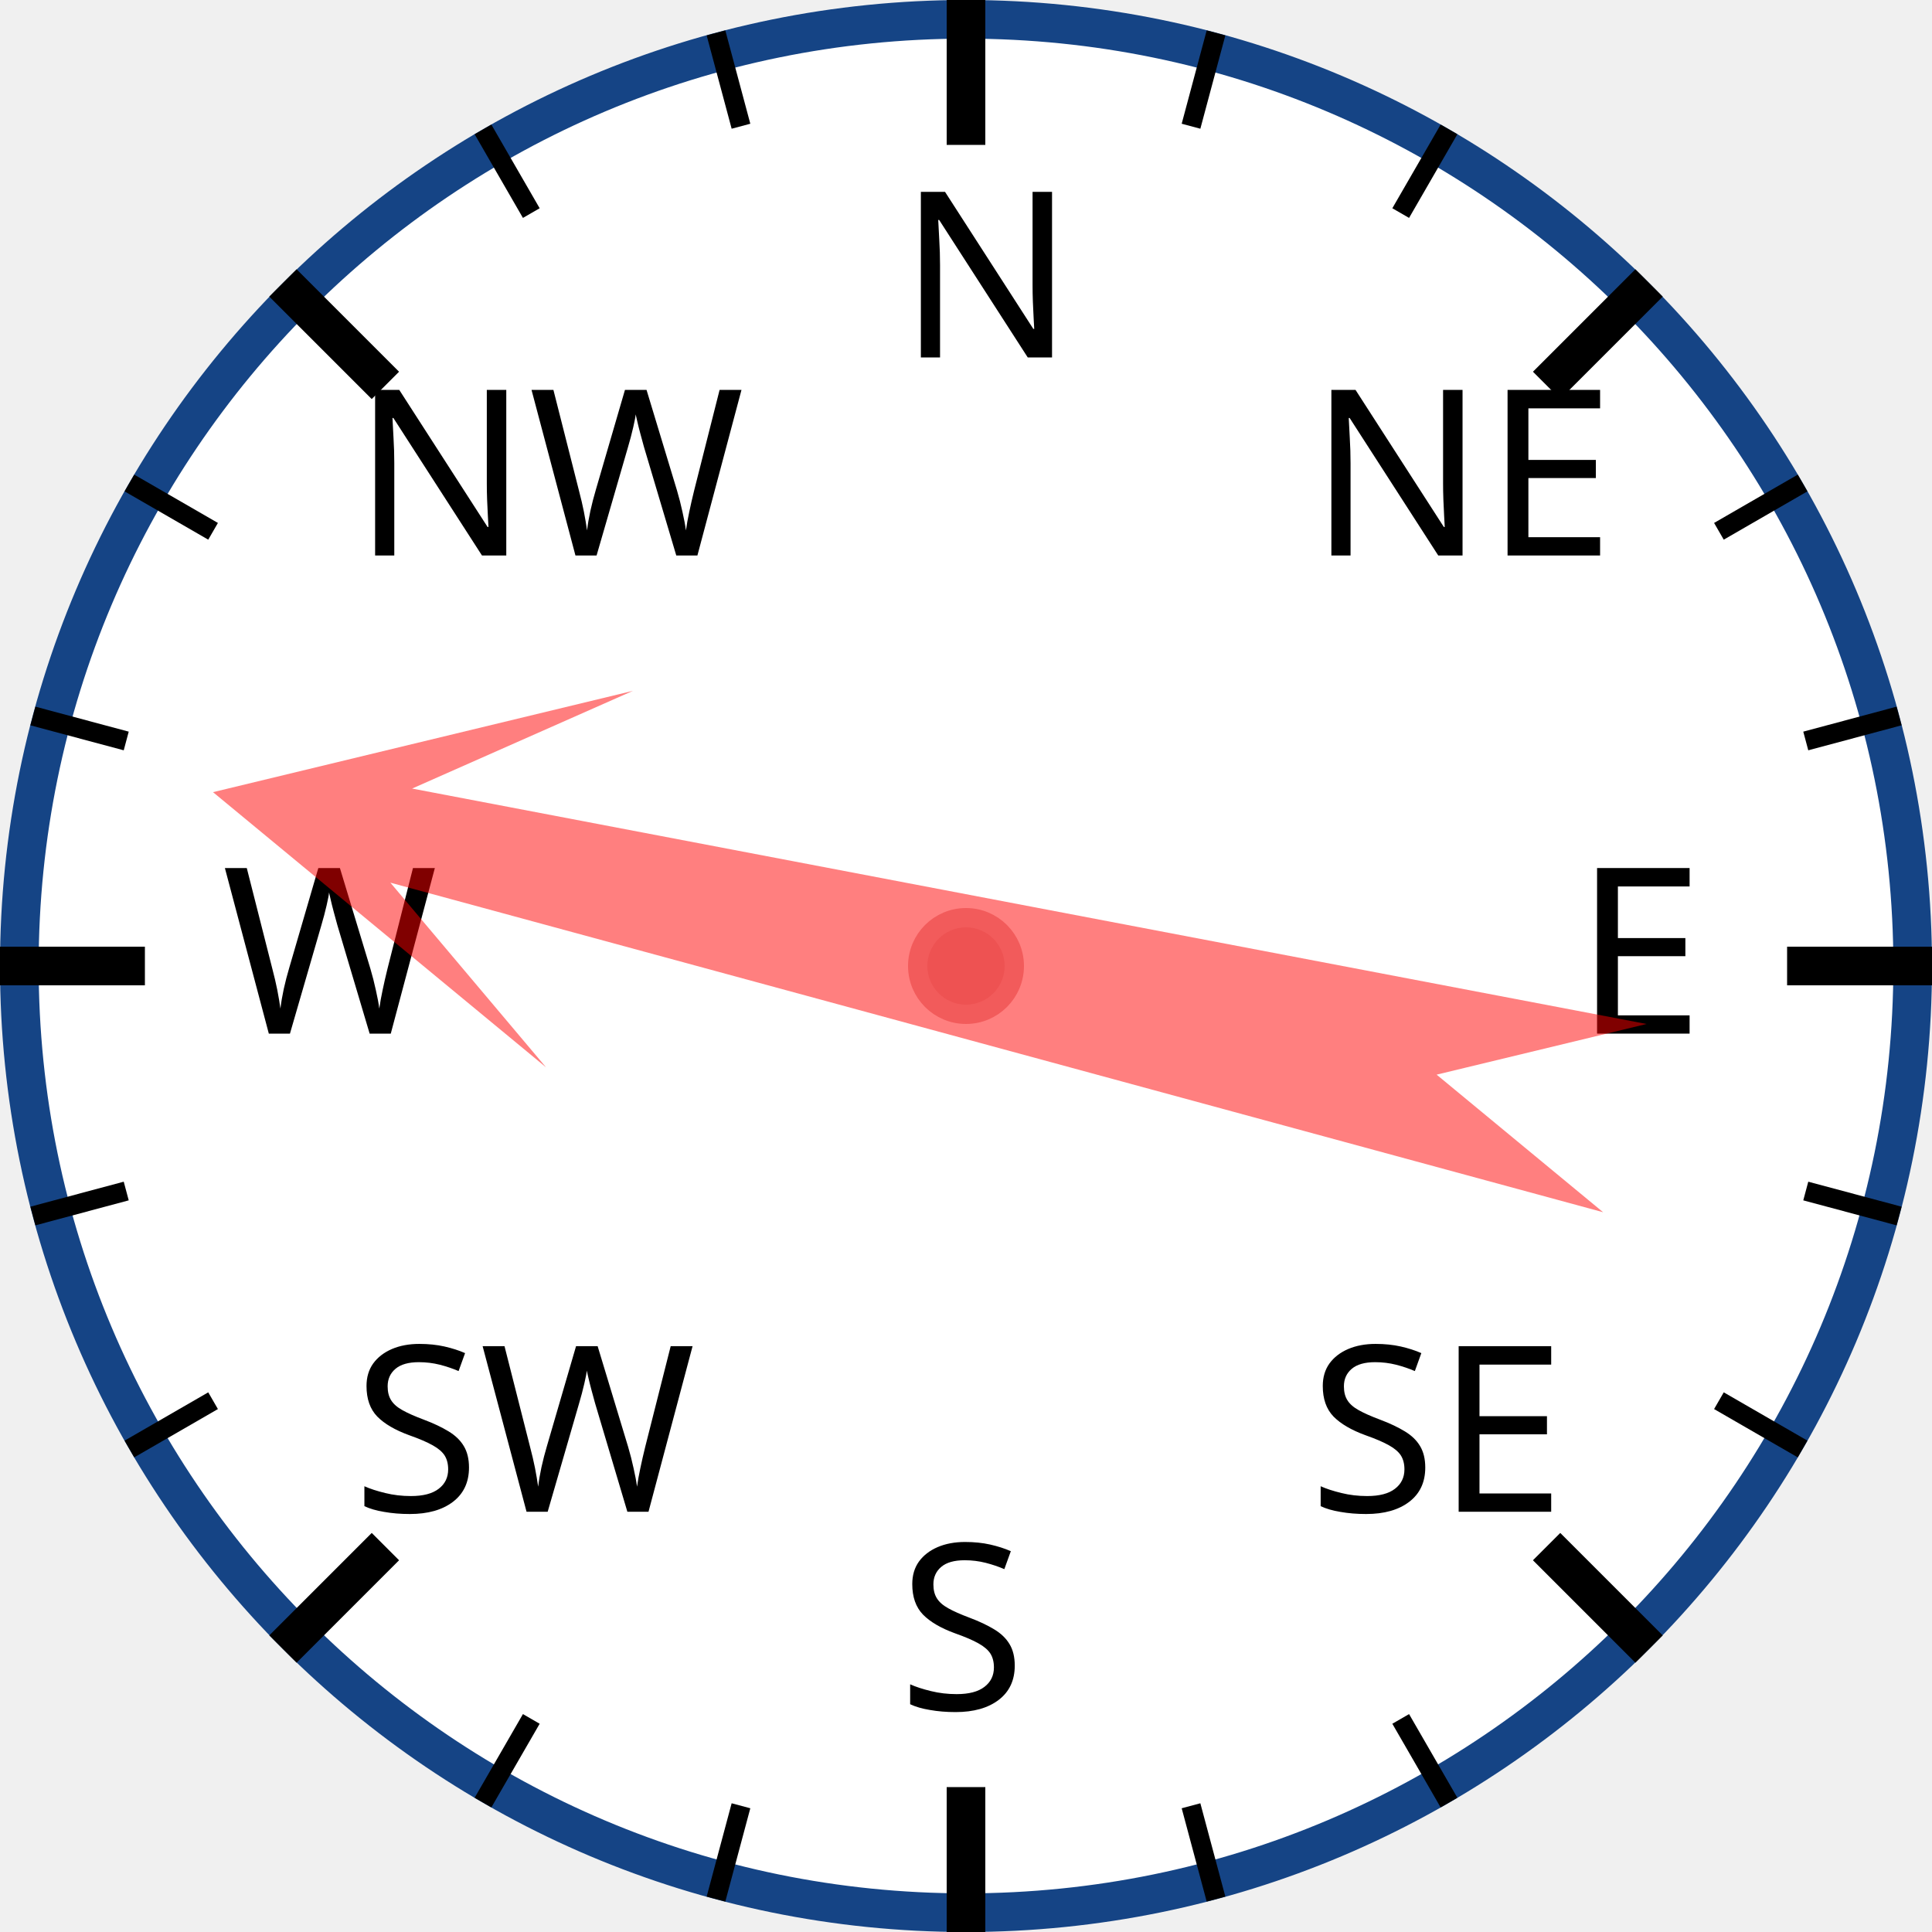
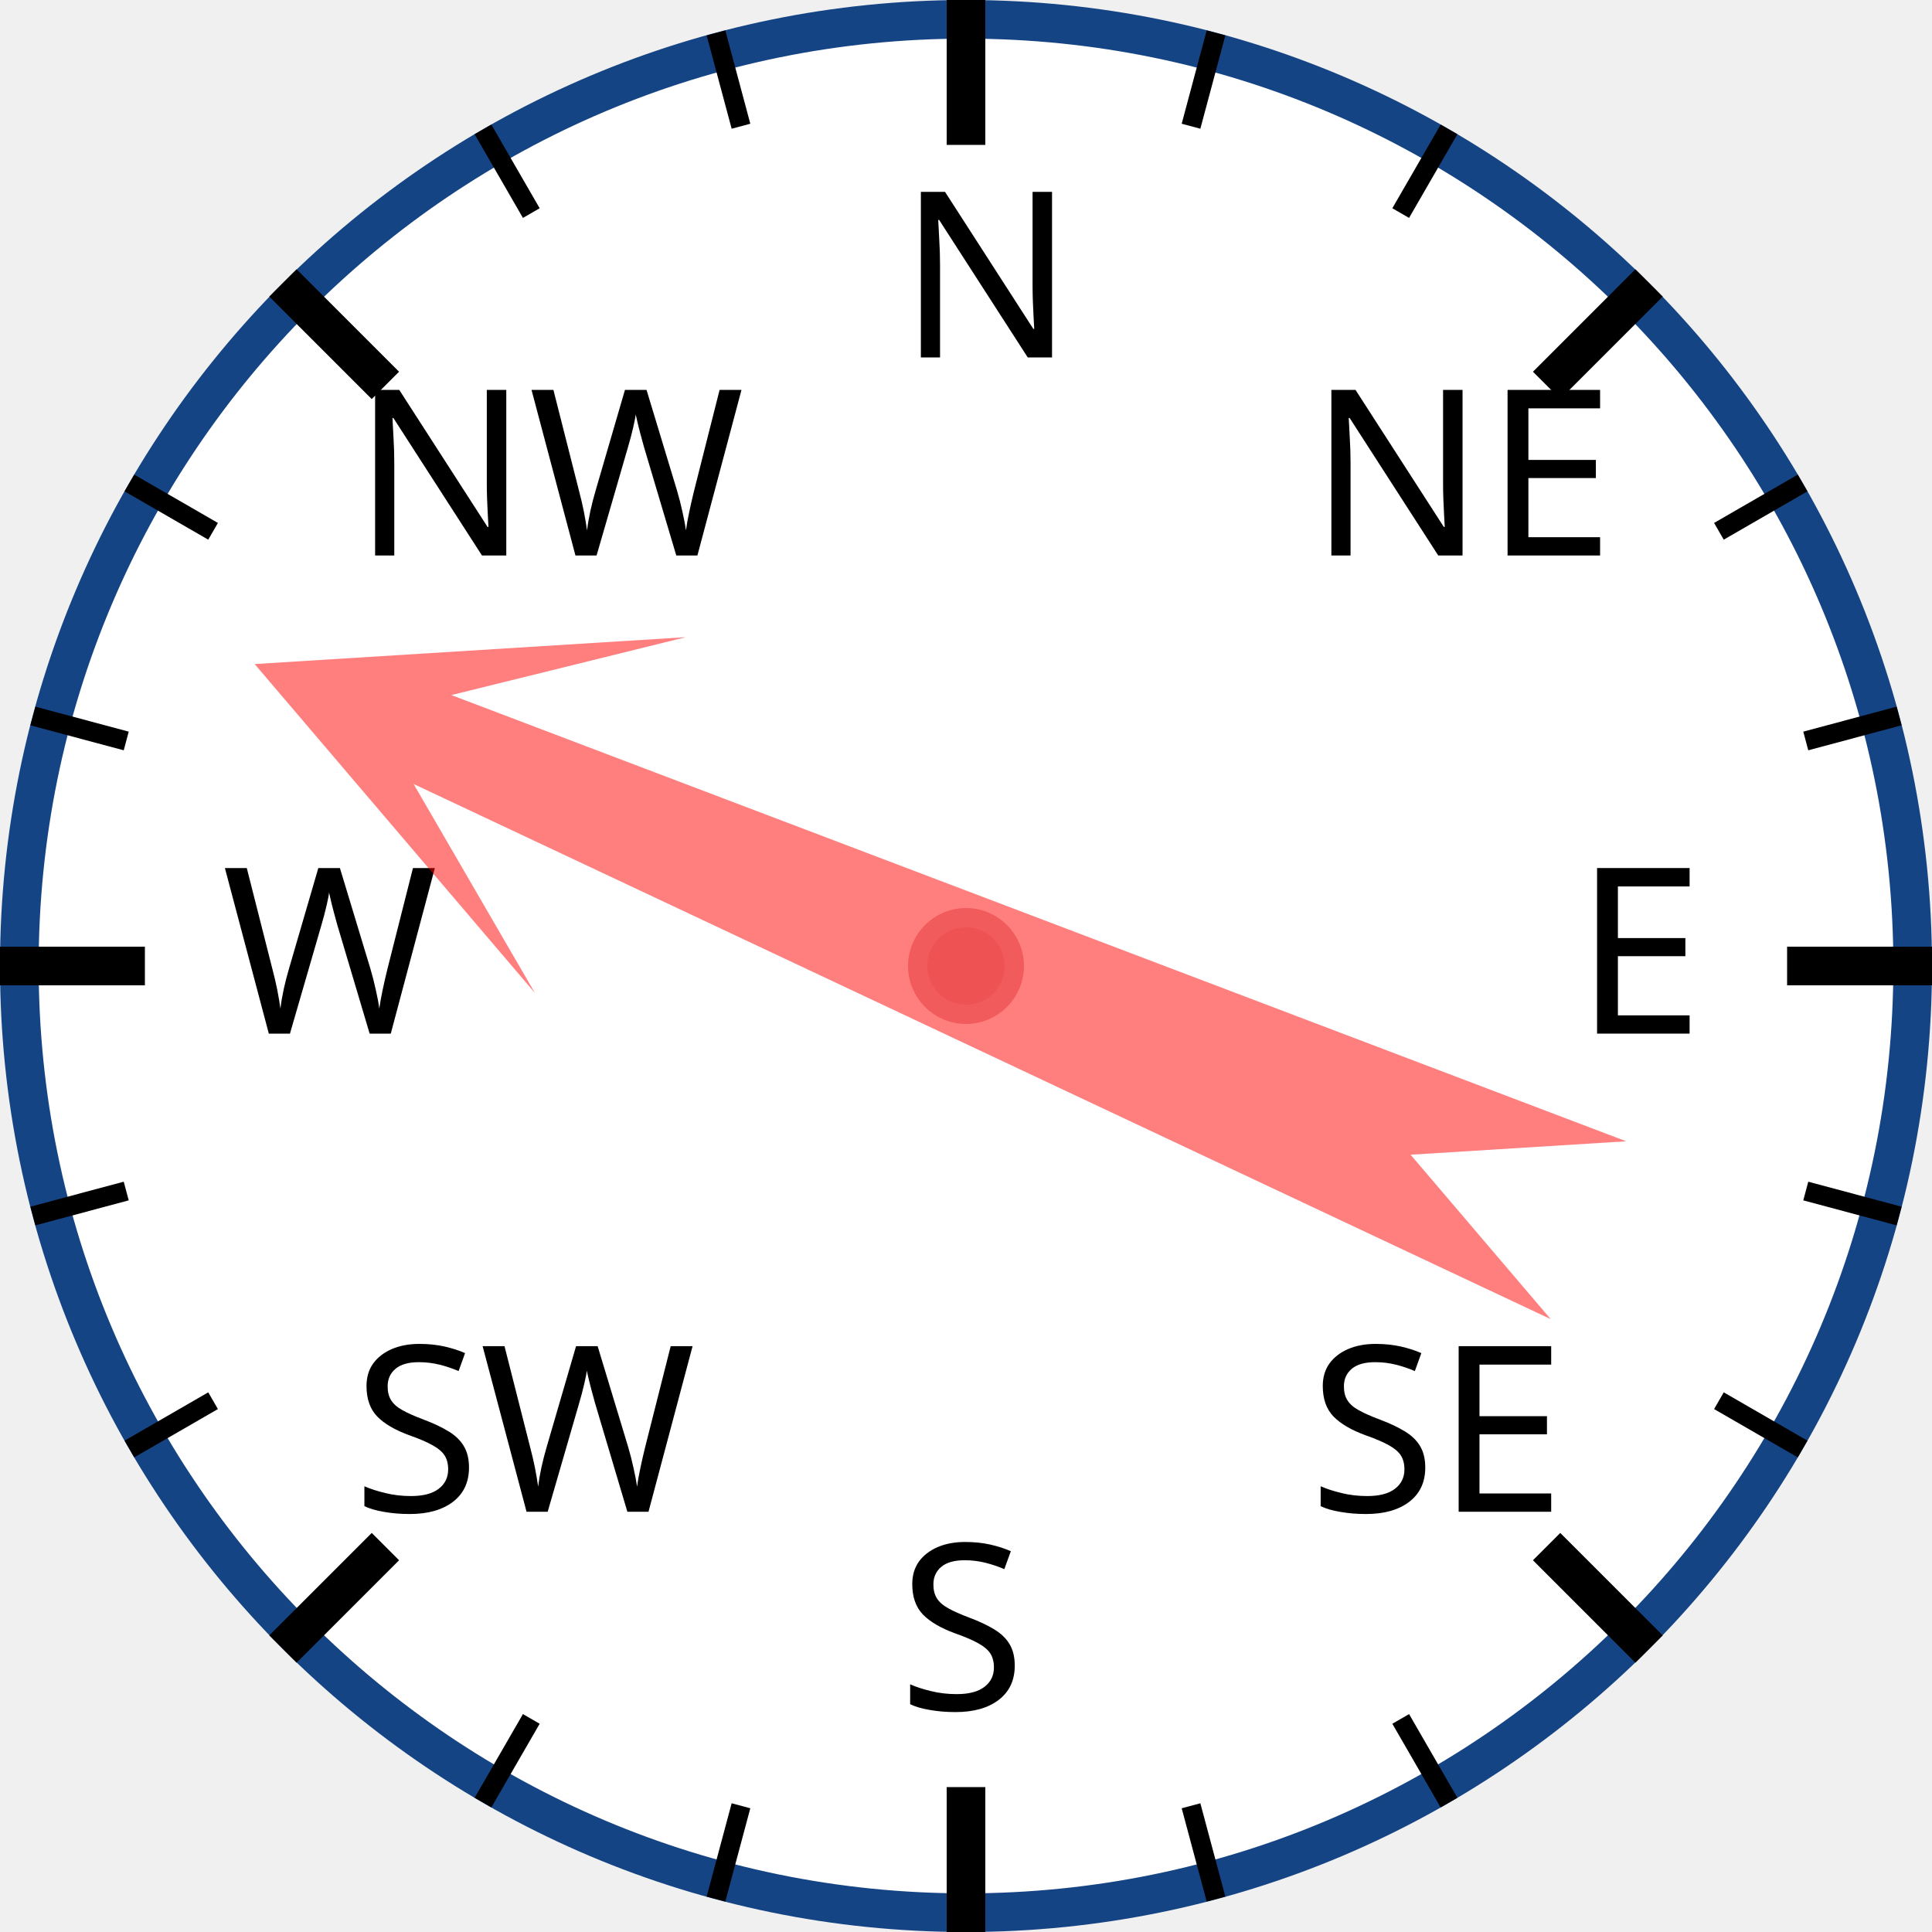
<svg xmlns="http://www.w3.org/2000/svg" width="120px" height="120px" viewBox="0 0 200 200">
  <circle cx="100" cy="100" r="98" style="fill: white; stroke: #154485; stroke-width: 4;" />
  <text x="93.0" y="37.0" style="font-family: sans-serif; font-size: 18pt;">N</text>
  <line x1="100.0" y1="0.0" x2="100.0" y2="15.0" style="stroke: black; stroke-width: 4;" />
  <line x1="74.118" y1="3.407" x2="76.706" y2="13.067" style="stroke: black; stroke-width: 2;" />
  <line x1="50" y1="13.397" x2="55" y2="22.058" style="stroke: black; stroke-width: 2;" />
  <text x="36.503" y="57.503" style="font-family: sans-serif; font-size: 18pt;">NW</text>
  <line x1="29.289" y1="29.289" x2="39.896" y2="39.896" style="stroke: black; stroke-width: 4;" />
  <line x1="13.397" y1="50" x2="22.058" y2="55" style="stroke: black; stroke-width: 2;" />
  <line x1="3.407" y1="74.118" x2="13.067" y2="76.706" style="stroke: black; stroke-width: 2;" />
  <text x="23.0" y="107.0" style="font-family: sans-serif; font-size: 18pt;">W</text>
  <line x1="0.0" y1="100.0" x2="15.0" y2="100.0" style="stroke: black; stroke-width: 4;" />
  <line x1="3.407" y1="125.882" x2="13.067" y2="123.294" style="stroke: black; stroke-width: 2;" />
  <line x1="13.397" y1="150" x2="22.058" y2="145" style="stroke: black; stroke-width: 2;" />
  <text x="36.503" y="156.497" style="font-family: sans-serif; font-size: 18pt;">SW</text>
  <line x1="29.289" y1="170.711" x2="39.896" y2="160.104" style="stroke: black; stroke-width: 4;" />
  <line x1="50" y1="186.603" x2="55" y2="177.942" style="stroke: black; stroke-width: 2;" />
  <line x1="74.118" y1="196.593" x2="76.706" y2="186.933" style="stroke: black; stroke-width: 2;" />
  <text x="93" y="177.0" style="font-family: sans-serif; font-size: 18pt;">S</text>
  <line x1="100" y1="200.0" x2="100" y2="185.0" style="stroke: black; stroke-width: 4;" />
  <line x1="125.882" y1="196.593" x2="123.294" y2="186.933" style="stroke: black; stroke-width: 2;" />
  <line x1="150.0" y1="186.603" x2="145.0" y2="177.942" style="stroke: black; stroke-width: 2;" />
  <text x="135.497" y="156.497" style="font-family: sans-serif; font-size: 18pt;">SE</text>
  <line x1="170.711" y1="170.711" x2="160.104" y2="160.104" style="stroke: black; stroke-width: 4;" />
  <line x1="186.603" y1="150" x2="177.942" y2="145" style="stroke: black; stroke-width: 2;" />
  <line x1="196.593" y1="125.882" x2="186.933" y2="123.294" style="stroke: black; stroke-width: 2;" />
  <text x="163.0" y="107" style="font-family: sans-serif; font-size: 18pt;">E</text>
  <line x1="200.0" y1="100" x2="185.0" y2="100" style="stroke: black; stroke-width: 4;" />
  <line x1="196.593" y1="74.118" x2="186.933" y2="76.706" style="stroke: black; stroke-width: 2;" />
  <line x1="186.603" y1="50" x2="177.942" y2="55" style="stroke: black; stroke-width: 2;" />
  <text x="135.497" y="57.503" style="font-family: sans-serif; font-size: 18pt;">NE</text>
  <line x1="170.711" y1="29.289" x2="160.104" y2="39.896" style="stroke: black; stroke-width: 4;" />
  <line x1="150" y1="13.397" x2="145" y2="22.058" style="stroke: black; stroke-width: 2;" />
  <line x1="125.882" y1="3.407" x2="123.294" y2="13.067" style="stroke: black; stroke-width: 2;" />
-   <polygon points="100 20 120 60 105 40 110 170 100 150 90 170 95 40 80 60" style="fill: red; fill-opacity: 0.5;" transform="rotate(283,100,100)" />
+   <polygon points="100 20 120 60 105 40 110 170 100 150 90 170 95 40 80 60" style="fill: red; fill-opacity: 0.5;" transform="rotate(293,100,100)" />
  <circle cx="100" cy="100" r="5" style="fill: #EE5252; stroke: #F25B5B; stroke-width: 2;" />
</svg>
